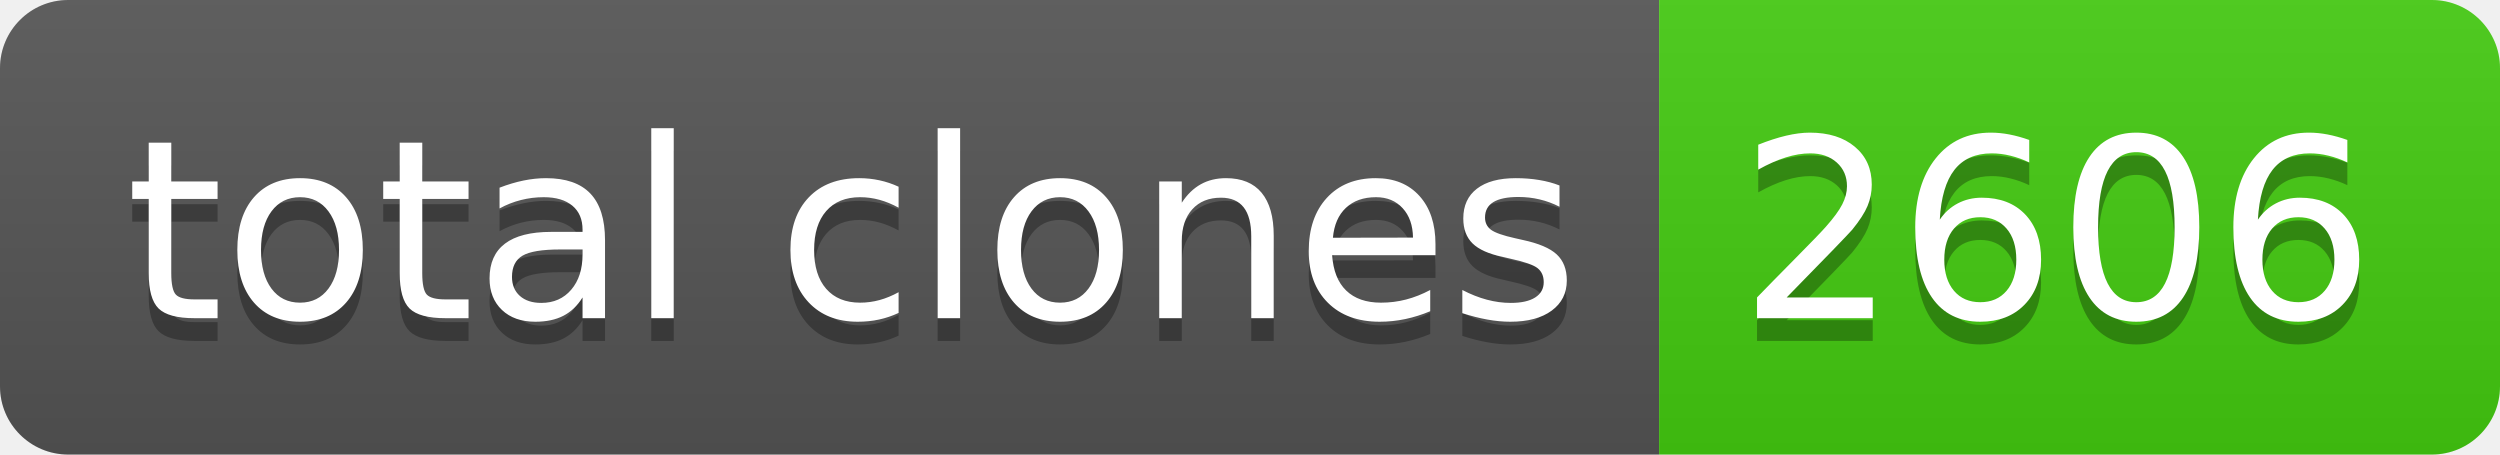
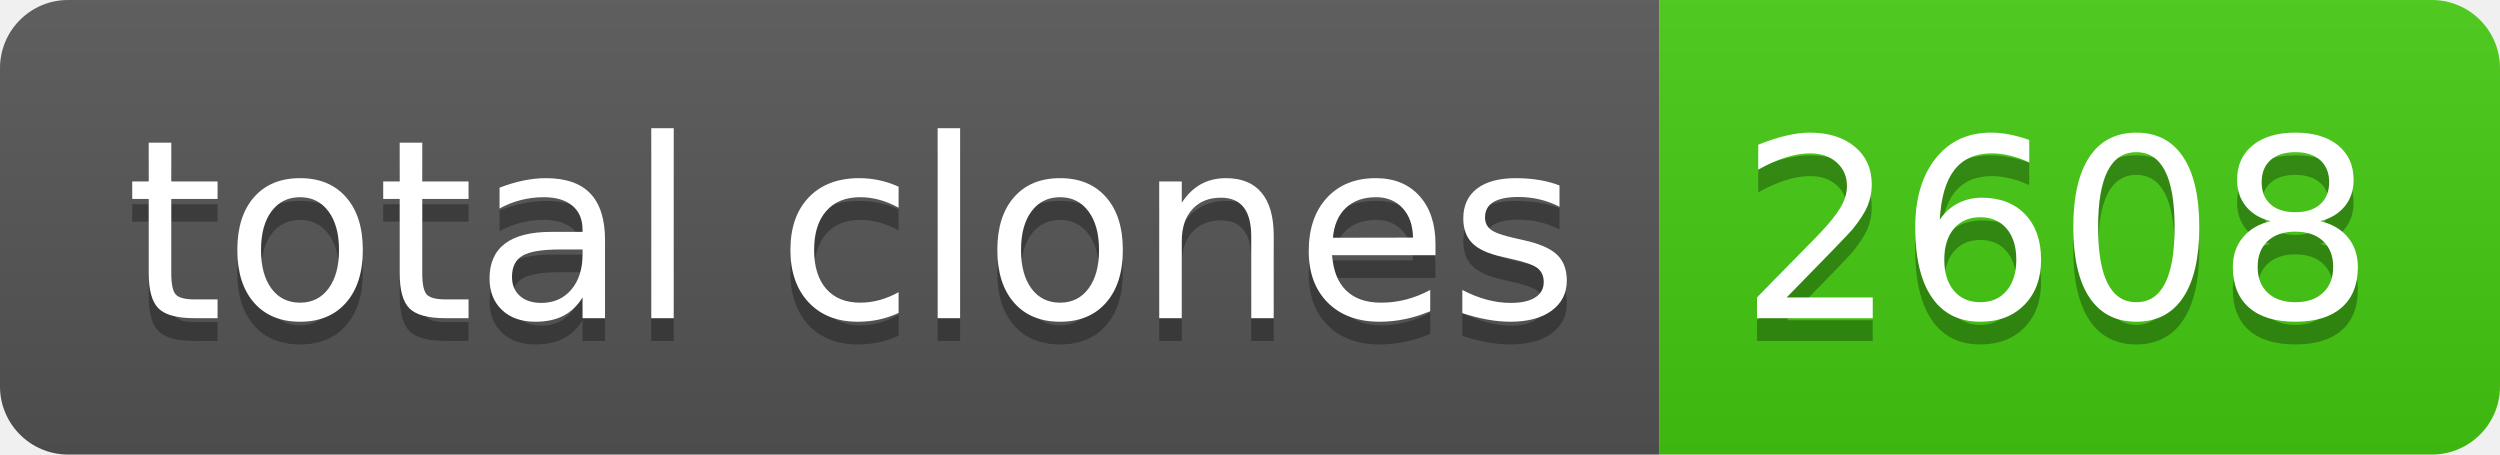
- <svg xmlns="http://www.w3.org/2000/svg" width="110" height="20" role="img" aria-label="total clones: 2606">
+ <svg xmlns="http://www.w3.org/2000/svg" width="110" height="20" role="img" aria-label="total clones: 2608">
  <linearGradient id="s" x2="0" y2="100%">
    <stop offset="0" stop-color="#bbb" stop-opacity=".1" />
    <stop offset="1" stop-opacity=".1" />
  </linearGradient>
  <clipPath id="r">
    <rect width="110" height="20" rx="3" fill="#fff" />
  </clipPath>
  <g clip-path="url(#r)">
    <rect width="73" height="20" fill="#555" />
    <rect x="73" width="37" height="20" fill="#4c1" />
    <rect width="110" height="20" fill="url(#s)" />
  </g>
  <g fill="#fff" text-anchor="middle" font-family="Verdana,Geneva,DejaVu Sans,sans-serif" text-rendering="geometricPrecision" font-size="110">
    <text aria-hidden="true" x="375" y="150" fill="#010101" fill-opacity=".3" transform="scale(.1)" textLength="630">total clones</text>
    <text x="375" y="140" transform="scale(.1)" fill="#fff" textLength="630">total clones</text>
-     <text aria-hidden="true" x="905" y="150" fill="#010101" fill-opacity=".3" transform="scale(.1)" textLength="270">2606</text>
-     <text x="905" y="140" transform="scale(.1)" fill="#fff" textLength="270">2606</text>
+     <text aria-hidden="true" x="905" y="150" fill="#010101" fill-opacity=".3" transform="scale(.1)" textLength="270">2608</text>
+     <text x="905" y="140" transform="scale(.1)" fill="#fff" textLength="270">2608</text>
  </g>
</svg>
